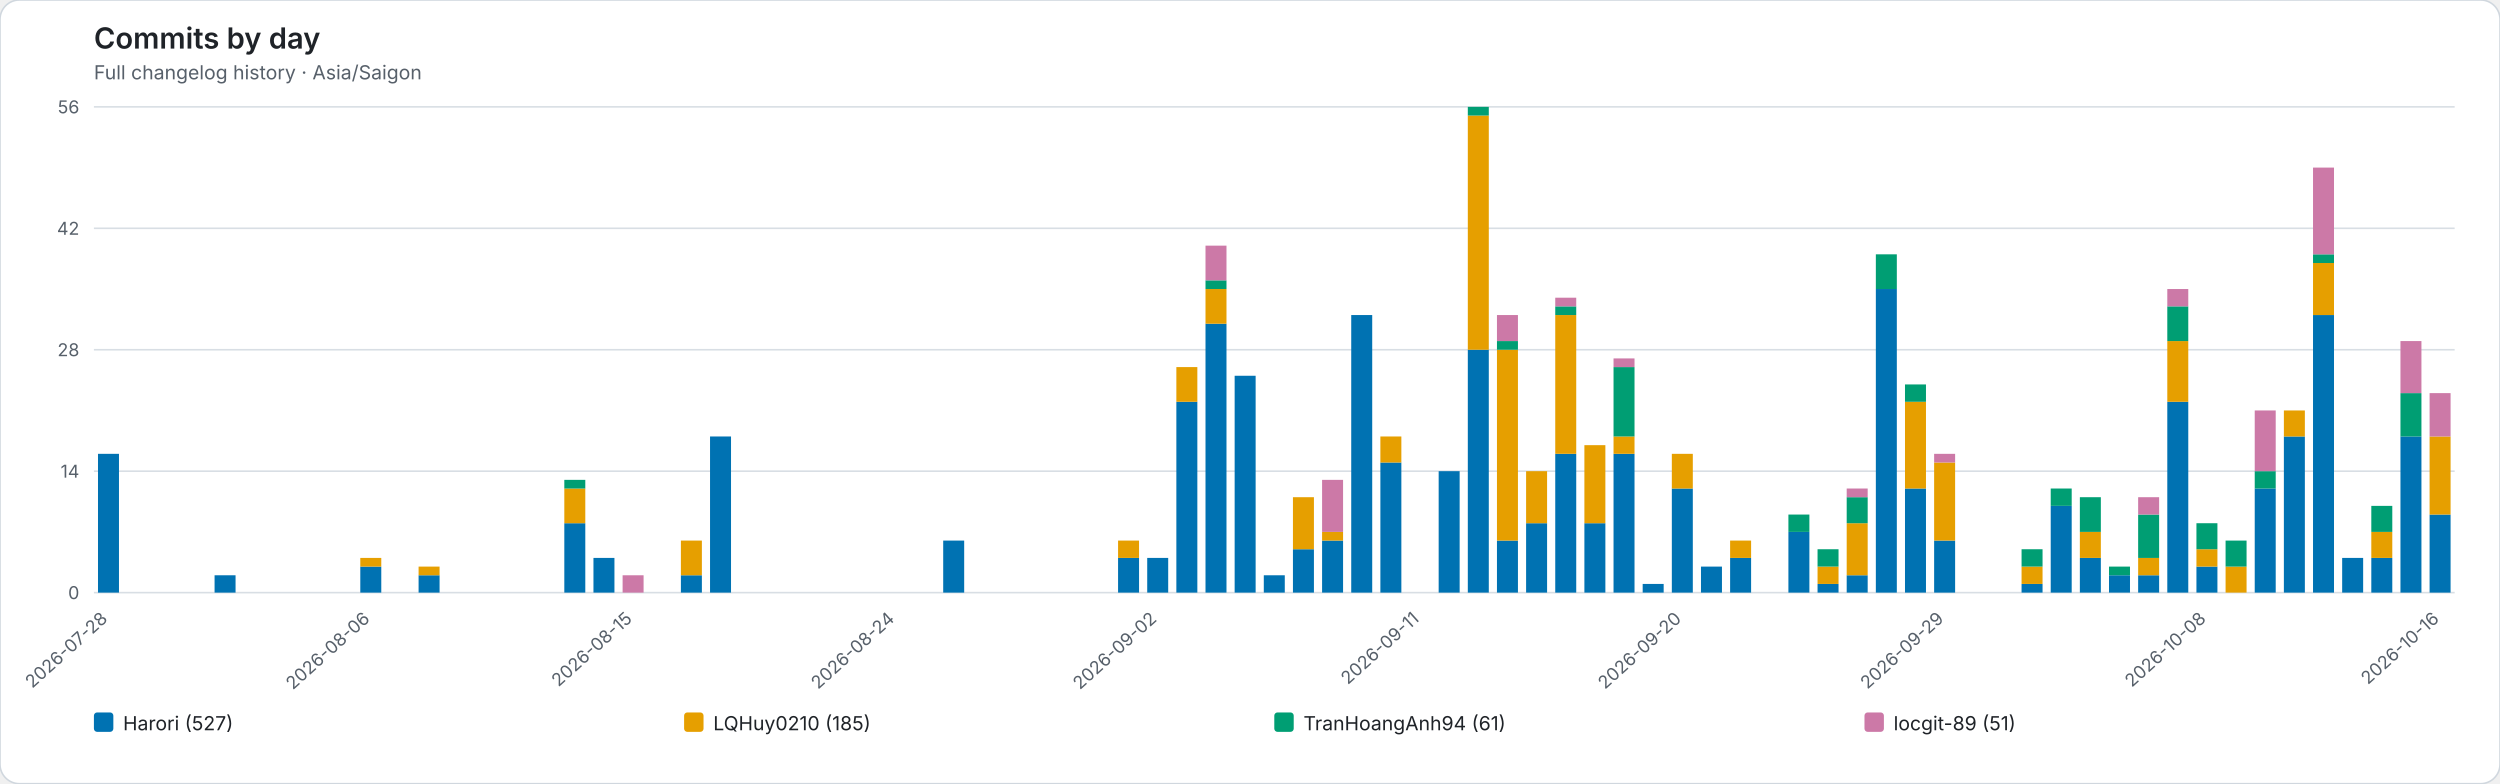
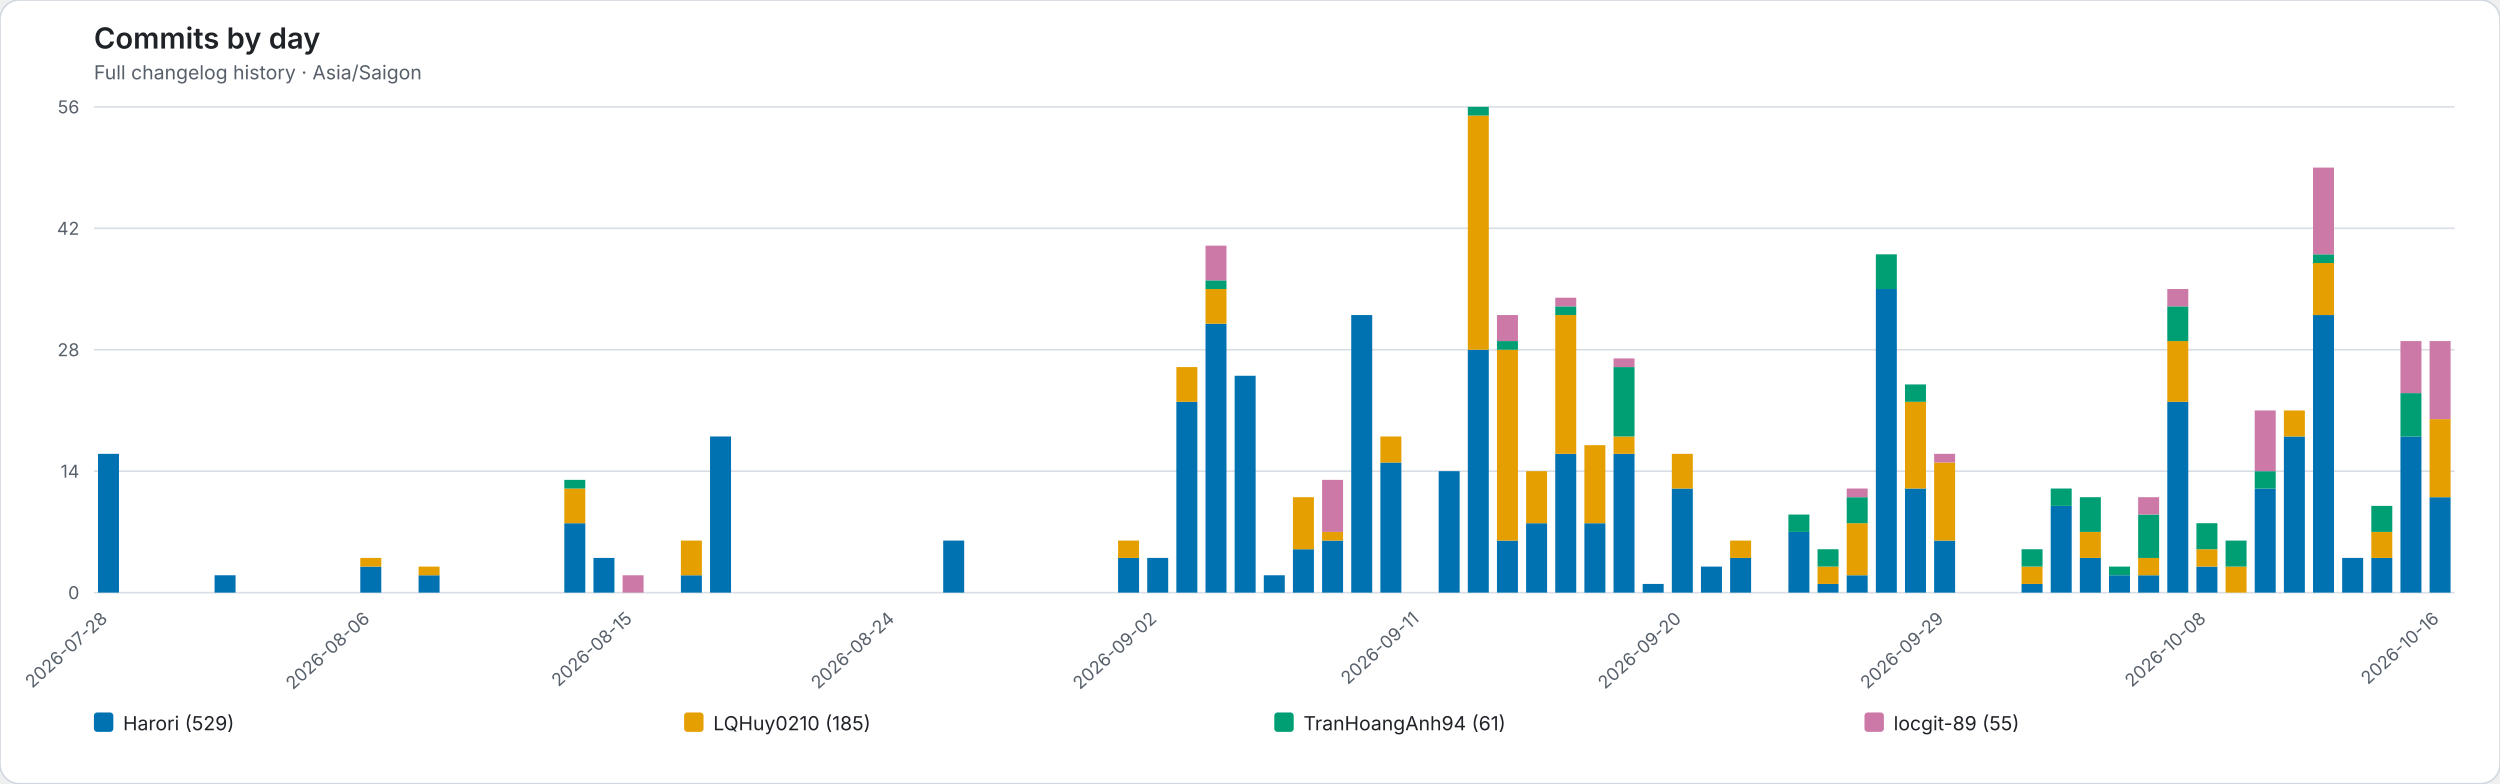
<svg xmlns="http://www.w3.org/2000/svg" role="img" viewBox="0 0 1544 484">
  <rect width="1544" height="484" rx="12" fill="#ffffff" stroke="#d0d7de" />
  <style>text{font-family:system-ui,-apple-system,BlinkMacSystemFont,"Segoe UI",sans-serif}.axis{fill:#57606a;font-size:11px}.heading{fill:#1f2328;font-size:18px;font-weight:600}.subheading{fill:#57606a;font-size:12px}.grid{stroke:#d8dee4;stroke-width:1}.legend{fill:#1f2328;font-size:12px}</style>
  <text class="heading" x="58" y="30">Commits by day</text>
  <text class="subheading" x="58" y="49">Full changelog history · Asia/Saigon</text>
  <line class="grid" x1="58" y1="366.00" x2="1516" y2="366.00" />
  <text class="axis" x="49" y="370.00" text-anchor="end">0</text>
  <line class="grid" x1="58" y1="291.00" x2="1516" y2="291.00" />
  <text class="axis" x="49" y="295.00" text-anchor="end">14</text>
  <line class="grid" x1="58" y1="216.00" x2="1516" y2="216.00" />
  <text class="axis" x="49" y="220.00" text-anchor="end">28</text>
  <line class="grid" x1="58" y1="141.00" x2="1516" y2="141.00" />
  <text class="axis" x="49" y="145.00" text-anchor="end">42</text>
  <line class="grid" x1="58" y1="66.00" x2="1516" y2="66.00" />
  <text class="axis" x="49" y="70.00" text-anchor="end">56</text>
  <g data-date="2026-07-28">
    <rect x="60.52" y="280.29" width="12.96" height="85.71" fill="#0072B2" />
  </g>
  <text class="axis" x="67.00" y="383" text-anchor="end" transform="rotate(-42 67.00 383)">2026-07-28</text>
  <g data-date="2026-07-29">
  </g>
  <g data-date="2026-07-30">
  </g>
  <g data-date="2026-07-31">
  </g>
  <g data-date="2026-08-01">
    <rect x="132.52" y="355.29" width="12.96" height="10.71" fill="#0072B2" />
  </g>
  <g data-date="2026-08-02">
  </g>
  <g data-date="2026-08-03">
  </g>
  <g data-date="2026-08-04">
  </g>
  <g data-date="2026-08-05">
  </g>
  <g data-date="2026-08-06">
    <rect x="222.52" y="349.93" width="12.96" height="16.07" fill="#0072B2" />
    <rect x="222.52" y="344.57" width="12.96" height="5.36" fill="#E69F00" />
  </g>
  <text class="axis" x="229.00" y="383" text-anchor="end" transform="rotate(-42 229.00 383)">2026-08-06</text>
  <g data-date="2026-08-07">
  </g>
  <g data-date="2026-08-08">
    <rect x="258.52" y="355.29" width="12.96" height="10.71" fill="#0072B2" />
    <rect x="258.52" y="349.93" width="12.96" height="5.36" fill="#E69F00" />
  </g>
  <g data-date="2026-08-09">
  </g>
  <g data-date="2026-08-10">
  </g>
  <g data-date="2026-08-11">
  </g>
  <g data-date="2026-08-12">
  </g>
  <g data-date="2026-08-13">
    <rect x="348.52" y="323.14" width="12.96" height="42.86" fill="#0072B2" />
    <rect x="348.52" y="301.71" width="12.96" height="21.43" fill="#E69F00" />
    <rect x="348.52" y="296.36" width="12.96" height="5.36" fill="#009E73" />
  </g>
  <g data-date="2026-08-14">
    <rect x="366.52" y="344.57" width="12.96" height="21.43" fill="#0072B2" />
  </g>
  <g data-date="2026-08-15">
    <rect x="384.52" y="355.29" width="12.96" height="10.71" fill="#CC79A7" />
  </g>
  <text class="axis" x="391.00" y="383" text-anchor="end" transform="rotate(-42 391.00 383)">2026-08-15</text>
  <g data-date="2026-08-16">
  </g>
  <g data-date="2026-08-17">
    <rect x="420.52" y="355.29" width="12.96" height="10.71" fill="#0072B2" />
    <rect x="420.52" y="333.86" width="12.96" height="21.43" fill="#E69F00" />
  </g>
  <g data-date="2026-08-18">
    <rect x="438.52" y="269.57" width="12.96" height="96.43" fill="#0072B2" />
  </g>
  <g data-date="2026-08-19">
  </g>
  <g data-date="2026-08-20">
  </g>
  <g data-date="2026-08-21">
  </g>
  <g data-date="2026-08-22">
  </g>
  <g data-date="2026-08-23">
  </g>
  <g data-date="2026-08-24">
  </g>
  <text class="axis" x="553.00" y="383" text-anchor="end" transform="rotate(-42 553.00 383)">2026-08-24</text>
  <g data-date="2026-08-25">
  </g>
  <g data-date="2026-08-26">
    <rect x="582.52" y="333.86" width="12.96" height="32.14" fill="#0072B2" />
  </g>
  <g data-date="2026-08-27">
  </g>
  <g data-date="2026-08-28">
  </g>
  <g data-date="2026-08-29">
  </g>
  <g data-date="2026-08-30">
  </g>
  <g data-date="2026-08-31">
  </g>
  <g data-date="2026-09-01">
    <rect x="690.52" y="344.57" width="12.96" height="21.43" fill="#0072B2" />
    <rect x="690.52" y="333.86" width="12.96" height="10.71" fill="#E69F00" />
  </g>
  <g data-date="2026-09-02">
    <rect x="708.52" y="344.57" width="12.96" height="21.43" fill="#0072B2" />
  </g>
  <text class="axis" x="715.00" y="383" text-anchor="end" transform="rotate(-42 715.00 383)">2026-09-02</text>
  <g data-date="2026-09-03">
    <rect x="726.52" y="248.14" width="12.96" height="117.86" fill="#0072B2" />
    <rect x="726.52" y="226.71" width="12.96" height="21.43" fill="#E69F00" />
  </g>
  <g data-date="2026-09-04">
    <rect x="744.52" y="199.93" width="12.96" height="166.07" fill="#0072B2" />
    <rect x="744.52" y="178.50" width="12.96" height="21.43" fill="#E69F00" />
    <rect x="744.52" y="173.14" width="12.96" height="5.36" fill="#009E73" />
    <rect x="744.52" y="151.71" width="12.96" height="21.43" fill="#CC79A7" />
  </g>
  <g data-date="2026-09-05">
    <rect x="762.52" y="232.07" width="12.96" height="133.93" fill="#0072B2" />
  </g>
  <g data-date="2026-09-06">
    <rect x="780.52" y="355.29" width="12.96" height="10.71" fill="#0072B2" />
  </g>
  <g data-date="2026-09-07">
    <rect x="798.52" y="339.21" width="12.96" height="26.79" fill="#0072B2" />
    <rect x="798.52" y="307.07" width="12.96" height="32.14" fill="#E69F00" />
  </g>
  <g data-date="2026-09-08">
    <rect x="816.52" y="333.86" width="12.96" height="32.14" fill="#0072B2" />
    <rect x="816.52" y="328.50" width="12.96" height="5.36" fill="#E69F00" />
    <rect x="816.52" y="296.36" width="12.96" height="32.14" fill="#CC79A7" />
  </g>
  <g data-date="2026-09-09">
    <rect x="834.52" y="194.57" width="12.96" height="171.43" fill="#0072B2" />
  </g>
  <g data-date="2026-09-10">
    <rect x="852.52" y="285.64" width="12.96" height="80.36" fill="#0072B2" />
    <rect x="852.52" y="269.57" width="12.96" height="16.07" fill="#E69F00" />
  </g>
  <g data-date="2026-09-11">
  </g>
  <text class="axis" x="877.00" y="383" text-anchor="end" transform="rotate(-42 877.00 383)">2026-09-11</text>
  <g data-date="2026-09-12">
    <rect x="888.52" y="291.00" width="12.96" height="75.00" fill="#0072B2" />
  </g>
  <g data-date="2026-09-13">
    <rect x="906.52" y="216.00" width="12.96" height="150.00" fill="#0072B2" />
    <rect x="906.52" y="71.36" width="12.96" height="144.64" fill="#E69F00" />
    <rect x="906.52" y="66.00" width="12.96" height="5.36" fill="#009E73" />
  </g>
  <g data-date="2026-09-14">
    <rect x="924.52" y="333.86" width="12.96" height="32.14" fill="#0072B2" />
    <rect x="924.52" y="216.00" width="12.96" height="117.86" fill="#E69F00" />
    <rect x="924.52" y="210.64" width="12.96" height="5.36" fill="#009E73" />
    <rect x="924.52" y="194.57" width="12.96" height="16.07" fill="#CC79A7" />
  </g>
  <g data-date="2026-09-15">
    <rect x="942.52" y="323.14" width="12.96" height="42.86" fill="#0072B2" />
    <rect x="942.52" y="291.00" width="12.96" height="32.14" fill="#E69F00" />
  </g>
  <g data-date="2026-09-16">
    <rect x="960.52" y="280.29" width="12.96" height="85.71" fill="#0072B2" />
    <rect x="960.52" y="194.57" width="12.96" height="85.71" fill="#E69F00" />
    <rect x="960.52" y="189.21" width="12.96" height="5.36" fill="#009E73" />
    <rect x="960.52" y="183.86" width="12.96" height="5.36" fill="#CC79A7" />
  </g>
  <g data-date="2026-09-17">
    <rect x="978.52" y="323.14" width="12.96" height="42.86" fill="#0072B2" />
    <rect x="978.52" y="274.93" width="12.96" height="48.21" fill="#E69F00" />
  </g>
  <g data-date="2026-09-18">
    <rect x="996.52" y="280.29" width="12.96" height="85.71" fill="#0072B2" />
    <rect x="996.52" y="269.57" width="12.96" height="10.71" fill="#E69F00" />
    <rect x="996.52" y="226.71" width="12.96" height="42.86" fill="#009E73" />
    <rect x="996.52" y="221.36" width="12.96" height="5.36" fill="#CC79A7" />
  </g>
  <g data-date="2026-09-19">
    <rect x="1014.52" y="360.64" width="12.96" height="5.36" fill="#0072B2" />
  </g>
  <g data-date="2026-09-20">
    <rect x="1032.52" y="301.71" width="12.96" height="64.29" fill="#0072B2" />
    <rect x="1032.52" y="280.29" width="12.96" height="21.43" fill="#E69F00" />
  </g>
  <text class="axis" x="1039.00" y="383" text-anchor="end" transform="rotate(-42 1039.00 383)">2026-09-20</text>
  <g data-date="2026-09-21">
    <rect x="1050.52" y="349.93" width="12.96" height="16.07" fill="#0072B2" />
  </g>
  <g data-date="2026-09-22">
    <rect x="1068.52" y="344.57" width="12.96" height="21.43" fill="#0072B2" />
    <rect x="1068.52" y="333.86" width="12.96" height="10.71" fill="#E69F00" />
  </g>
  <g data-date="2026-09-23">
  </g>
  <g data-date="2026-09-24">
    <rect x="1104.52" y="328.50" width="12.96" height="37.50" fill="#0072B2" />
    <rect x="1104.52" y="317.79" width="12.96" height="10.71" fill="#009E73" />
  </g>
  <g data-date="2026-09-25">
    <rect x="1122.52" y="360.64" width="12.96" height="5.36" fill="#0072B2" />
    <rect x="1122.52" y="349.93" width="12.96" height="10.71" fill="#E69F00" />
    <rect x="1122.52" y="339.21" width="12.96" height="10.71" fill="#009E73" />
  </g>
  <g data-date="2026-09-26">
    <rect x="1140.52" y="355.29" width="12.96" height="10.71" fill="#0072B2" />
    <rect x="1140.52" y="323.14" width="12.96" height="32.14" fill="#E69F00" />
    <rect x="1140.52" y="307.07" width="12.96" height="16.07" fill="#009E73" />
    <rect x="1140.52" y="301.71" width="12.96" height="5.36" fill="#CC79A7" />
  </g>
  <g data-date="2026-09-27">
    <rect x="1158.52" y="178.50" width="12.96" height="187.50" fill="#0072B2" />
    <rect x="1158.52" y="157.07" width="12.96" height="21.43" fill="#009E73" />
  </g>
  <g data-date="2026-09-28">
    <rect x="1176.52" y="301.71" width="12.96" height="64.29" fill="#0072B2" />
    <rect x="1176.52" y="248.14" width="12.96" height="53.57" fill="#E69F00" />
    <rect x="1176.52" y="237.43" width="12.96" height="10.71" fill="#009E73" />
  </g>
  <g data-date="2026-09-29">
    <rect x="1194.52" y="333.86" width="12.96" height="32.14" fill="#0072B2" />
    <rect x="1194.52" y="285.64" width="12.96" height="48.21" fill="#E69F00" />
    <rect x="1194.52" y="280.29" width="12.96" height="5.36" fill="#CC79A7" />
  </g>
  <text class="axis" x="1201.00" y="383" text-anchor="end" transform="rotate(-42 1201.00 383)">2026-09-29</text>
  <g data-date="2026-09-30">
  </g>
  <g data-date="2026-10-01">
  </g>
  <g data-date="2026-10-02">
    <rect x="1248.52" y="360.64" width="12.96" height="5.36" fill="#0072B2" />
    <rect x="1248.52" y="349.93" width="12.96" height="10.71" fill="#E69F00" />
    <rect x="1248.52" y="339.21" width="12.96" height="10.71" fill="#009E73" />
  </g>
  <g data-date="2026-10-03">
    <rect x="1266.52" y="312.43" width="12.96" height="53.57" fill="#0072B2" />
    <rect x="1266.52" y="301.71" width="12.96" height="10.71" fill="#009E73" />
  </g>
  <g data-date="2026-10-04">
    <rect x="1284.52" y="344.57" width="12.96" height="21.43" fill="#0072B2" />
    <rect x="1284.52" y="328.50" width="12.96" height="16.07" fill="#E69F00" />
    <rect x="1284.52" y="307.07" width="12.96" height="21.43" fill="#009E73" />
  </g>
  <g data-date="2026-10-05">
    <rect x="1302.52" y="355.29" width="12.96" height="10.71" fill="#0072B2" />
    <rect x="1302.52" y="349.93" width="12.96" height="5.36" fill="#009E73" />
  </g>
  <g data-date="2026-10-06">
    <rect x="1320.52" y="355.29" width="12.96" height="10.71" fill="#0072B2" />
    <rect x="1320.52" y="344.57" width="12.96" height="10.71" fill="#E69F00" />
    <rect x="1320.52" y="317.79" width="12.96" height="26.79" fill="#009E73" />
    <rect x="1320.52" y="307.07" width="12.96" height="10.71" fill="#CC79A7" />
  </g>
  <g data-date="2026-10-07">
    <rect x="1338.52" y="248.14" width="12.96" height="117.86" fill="#0072B2" />
    <rect x="1338.52" y="210.64" width="12.96" height="37.50" fill="#E69F00" />
    <rect x="1338.52" y="189.21" width="12.96" height="21.43" fill="#009E73" />
    <rect x="1338.52" y="178.50" width="12.96" height="10.71" fill="#CC79A7" />
  </g>
  <g data-date="2026-10-08">
    <rect x="1356.52" y="349.93" width="12.96" height="16.07" fill="#0072B2" />
    <rect x="1356.52" y="339.21" width="12.96" height="10.71" fill="#E69F00" />
    <rect x="1356.52" y="323.14" width="12.96" height="16.07" fill="#009E73" />
  </g>
  <text class="axis" x="1363.00" y="383" text-anchor="end" transform="rotate(-42 1363.00 383)">2026-10-08</text>
  <g data-date="2026-10-09">
    <rect x="1374.52" y="349.93" width="12.96" height="16.07" fill="#E69F00" />
    <rect x="1374.52" y="333.86" width="12.96" height="16.07" fill="#009E73" />
  </g>
  <g data-date="2026-10-10">
    <rect x="1392.52" y="301.71" width="12.96" height="64.29" fill="#0072B2" />
    <rect x="1392.52" y="291.00" width="12.96" height="10.71" fill="#009E73" />
    <rect x="1392.52" y="253.50" width="12.96" height="37.50" fill="#CC79A7" />
  </g>
  <g data-date="2026-10-11">
    <rect x="1410.52" y="269.57" width="12.96" height="96.43" fill="#0072B2" />
    <rect x="1410.52" y="253.50" width="12.96" height="16.07" fill="#E69F00" />
  </g>
  <g data-date="2026-10-12">
    <rect x="1428.52" y="194.57" width="12.96" height="171.43" fill="#0072B2" />
    <rect x="1428.52" y="162.43" width="12.96" height="32.14" fill="#E69F00" />
    <rect x="1428.52" y="157.07" width="12.96" height="5.36" fill="#009E73" />
    <rect x="1428.52" y="103.50" width="12.96" height="53.57" fill="#CC79A7" />
  </g>
  <g data-date="2026-10-13">
    <rect x="1446.52" y="344.57" width="12.96" height="21.43" fill="#0072B2" />
  </g>
  <g data-date="2026-10-14">
    <rect x="1464.52" y="344.57" width="12.96" height="21.43" fill="#0072B2" />
    <rect x="1464.52" y="328.50" width="12.96" height="16.07" fill="#E69F00" />
    <rect x="1464.52" y="312.43" width="12.96" height="16.07" fill="#009E73" />
  </g>
  <g data-date="2026-10-15">
    <rect x="1482.52" y="269.57" width="12.96" height="96.43" fill="#0072B2" />
    <rect x="1482.52" y="242.79" width="12.96" height="26.79" fill="#009E73" />
    <rect x="1482.52" y="210.64" width="12.96" height="32.14" fill="#CC79A7" />
  </g>
  <g data-date="2026-10-16">
-     <rect x="1500.52" y="317.79" width="12.96" height="48.21" fill="#0072B2" />
-     <rect x="1500.52" y="269.57" width="12.96" height="48.21" fill="#E69F00" />
-     <rect x="1500.52" y="242.79" width="12.96" height="26.79" fill="#CC79A7" />
+     <rect x="1500.52" y="307.07" width="12.96" height="58.93" fill="#0072B2" />
+     <rect x="1500.52" y="258.86" width="12.96" height="48.21" fill="#E69F00" />
+     <rect x="1500.52" y="210.64" width="12.96" height="48.21" fill="#CC79A7" />
  </g>
  <text class="axis" x="1507.00" y="383" text-anchor="end" transform="rotate(-42 1507.00 383)">2026-10-16</text>
  <rect x="58.00" y="440" width="12" height="12" rx="2" fill="#0072B2" />
-   <text class="legend" x="76.00" y="451">Harori (527)</text>
+   <text class="legend" x="76.00" y="451">Harori (529)</text>
  <rect x="422.50" y="440" width="12" height="12" rx="2" fill="#E69F00" />
  <text class="legend" x="440.50" y="451">LQHuy0210 (185)</text>
  <rect x="787.00" y="440" width="12" height="12" rx="2" fill="#009E73" />
  <text class="legend" x="805.00" y="451">TranHoangAnh94 (61)</text>
  <rect x="1151.50" y="440" width="12" height="12" rx="2" fill="#CC79A7" />
-   <text class="legend" x="1169.50" y="451">locgit-89 (51)</text>
+   <text class="legend" x="1169.50" y="451">locgit-89 (55)</text>
</svg>
